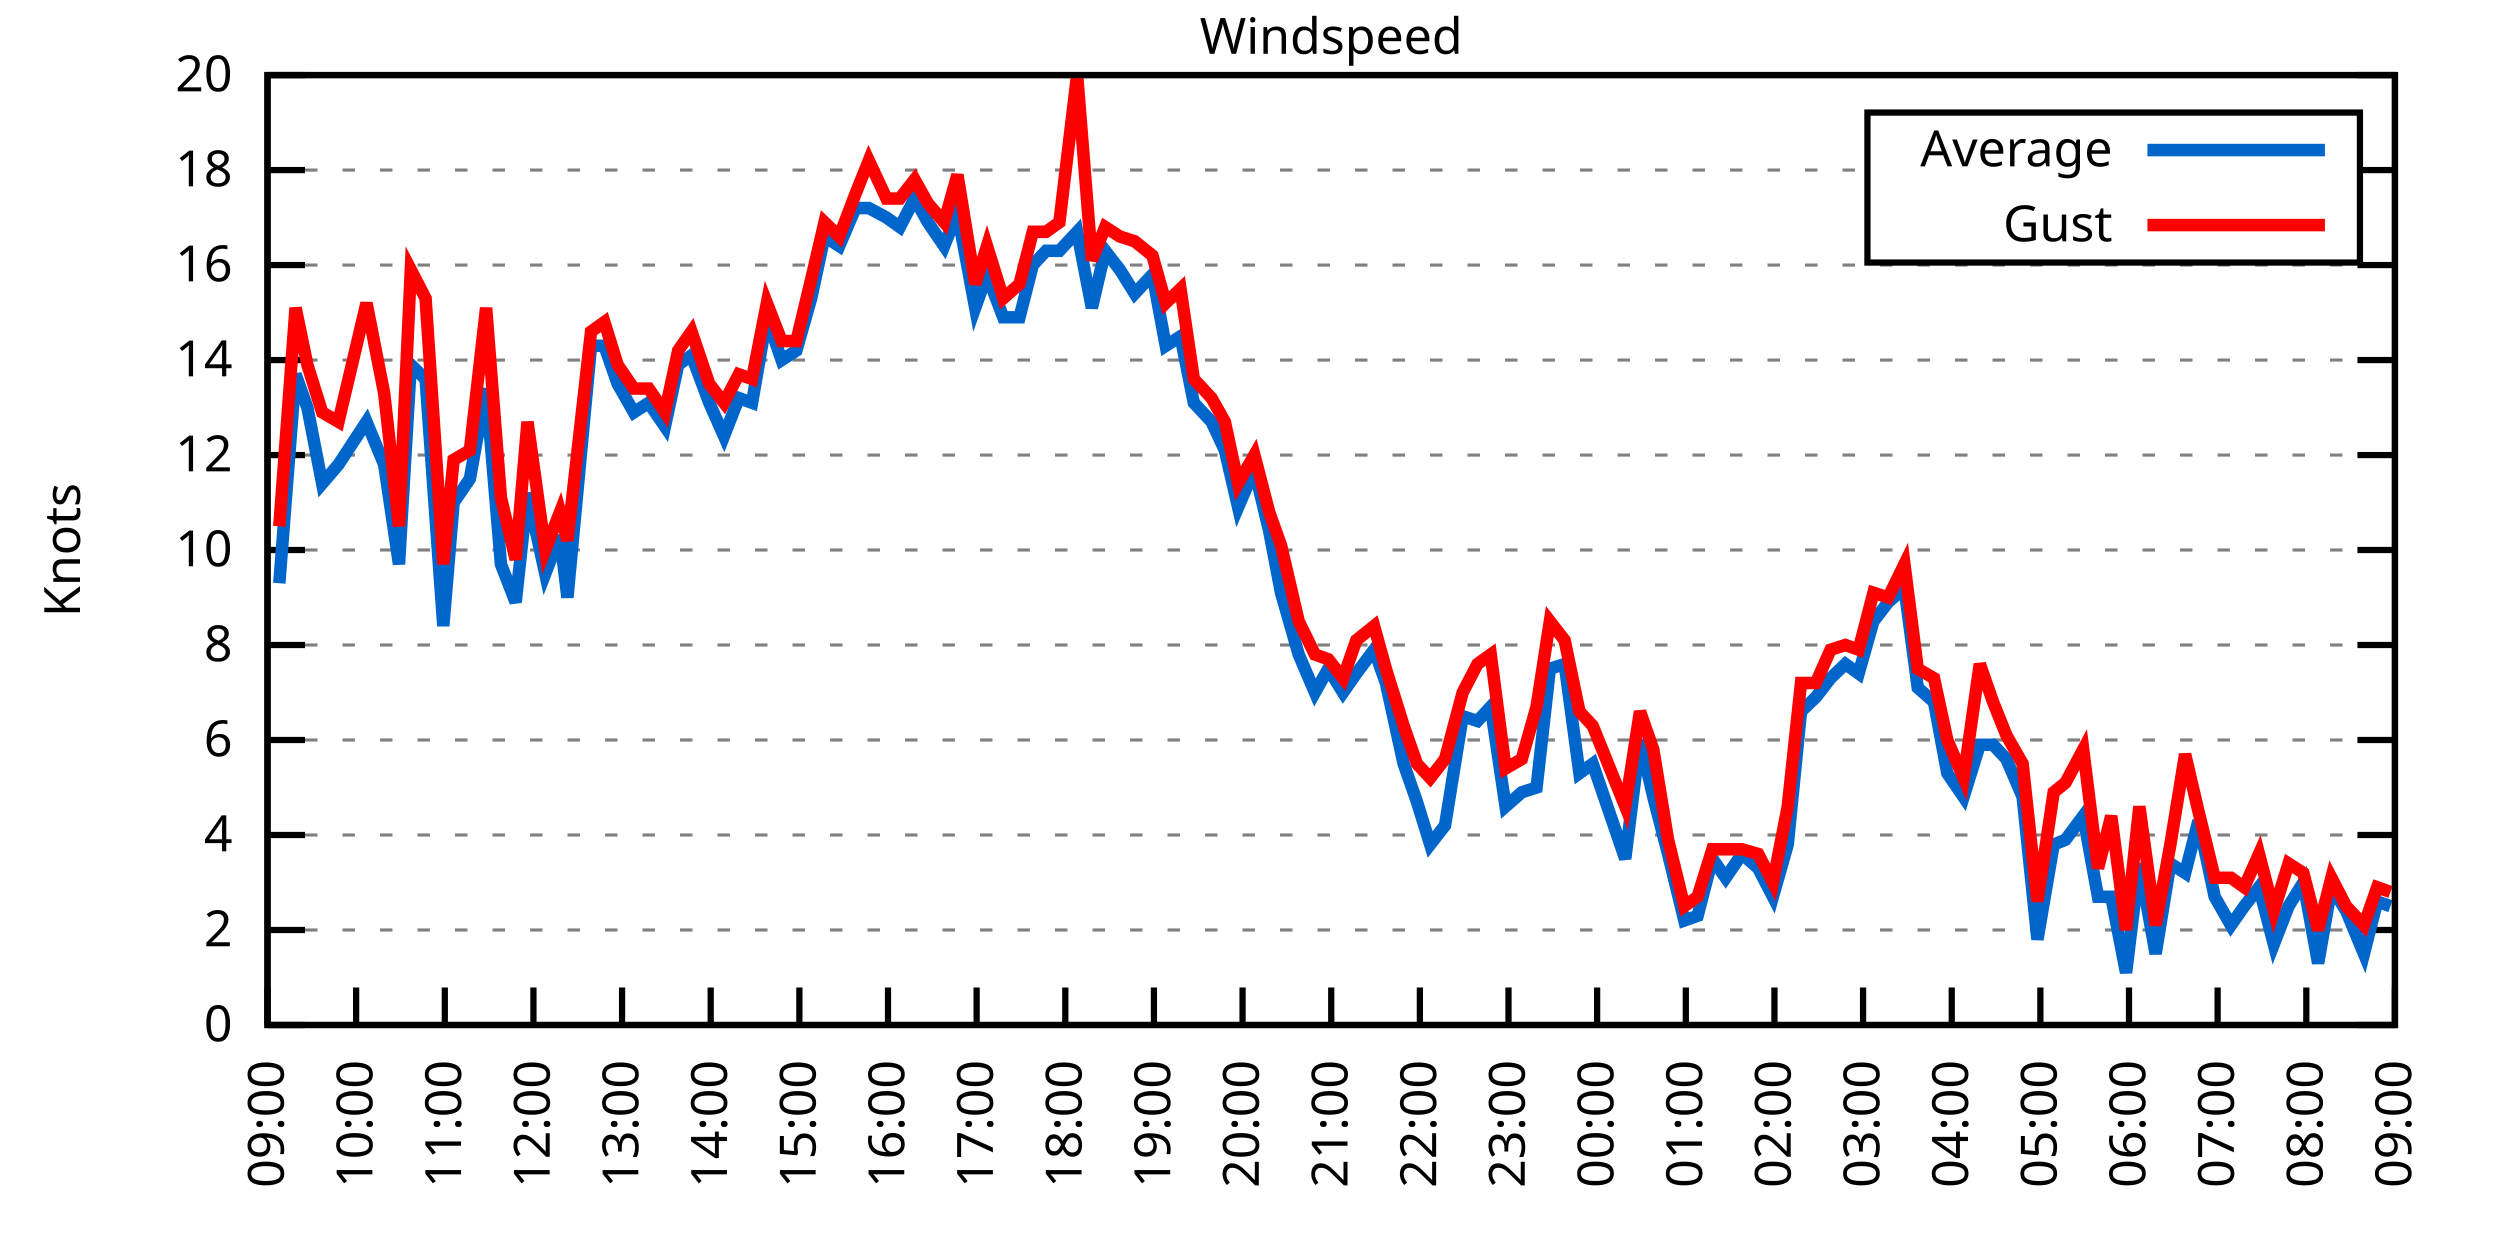
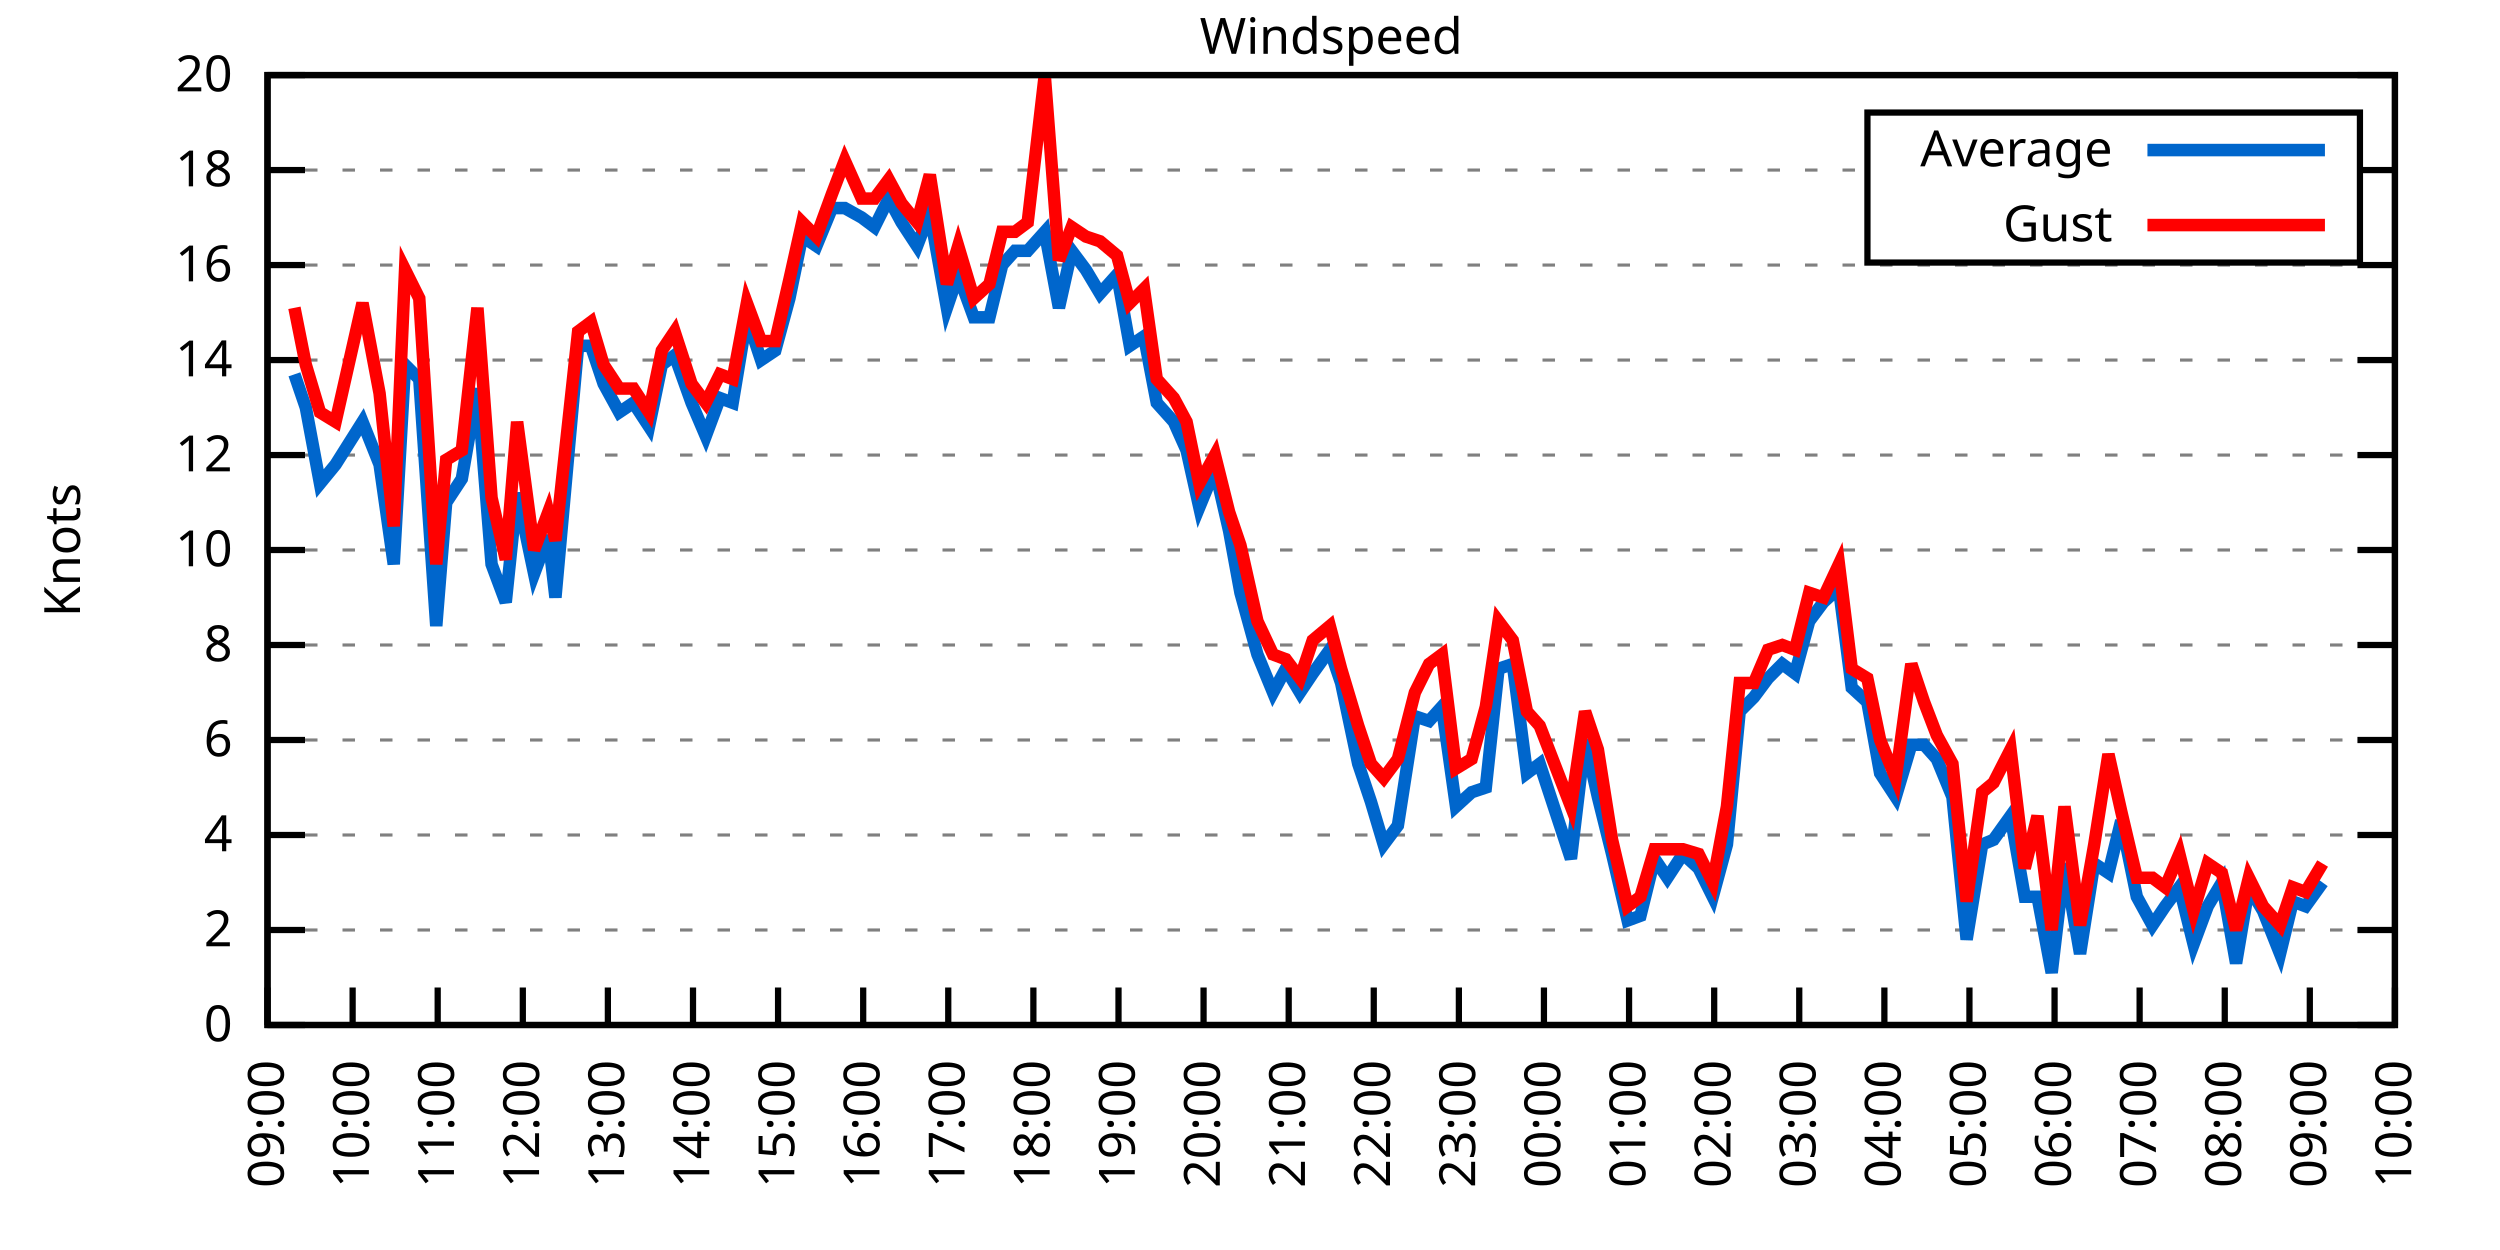
<svg xmlns="http://www.w3.org/2000/svg" xmlns:xlink="http://www.w3.org/1999/xlink" width="400" height="200" viewBox="0 0 400 200">
  <g id="gnuplot_canvas">
    <rect x="0" y="0" width="400" height="200" fill="none" />
    <defs>
      <circle id="gpDot" r="0.5" stroke-width="0.5" stroke="currentColor" />
      <path id="gpPt0" stroke-width="0.333" stroke="currentColor" d="M-1,0 h2 M0,-1 v2" />
      <path id="gpPt1" stroke-width="0.333" stroke="currentColor" d="M-1,-1 L1,1 M1,-1 L-1,1" />
      <path id="gpPt2" stroke-width="0.333" stroke="currentColor" d="M-1,0 L1,0 M0,-1 L0,1 M-1,-1 L1,1 M-1,1 L1,-1" />
      <rect id="gpPt3" stroke-width="0.333" stroke="currentColor" x="-1" y="-1" width="2" height="2" />
      <rect id="gpPt4" stroke-width="0.333" stroke="currentColor" fill="currentColor" x="-1" y="-1" width="2" height="2" />
      <circle id="gpPt5" stroke-width="0.333" stroke="currentColor" cx="0" cy="0" r="1" />
      <use xlink:href="#gpPt5" id="gpPt6" fill="currentColor" stroke="none" />
      <path id="gpPt7" stroke-width="0.333" stroke="currentColor" d="M0,-1.33 L-1.33,0.67 L1.33,0.67 z" />
      <use xlink:href="#gpPt7" id="gpPt8" fill="currentColor" stroke="none" />
      <use xlink:href="#gpPt7" id="gpPt9" stroke="currentColor" transform="rotate(180)" />
      <use xlink:href="#gpPt9" id="gpPt10" fill="currentColor" stroke="none" />
      <use xlink:href="#gpPt3" id="gpPt11" stroke="currentColor" transform="rotate(45)" />
      <use xlink:href="#gpPt11" id="gpPt12" fill="currentColor" stroke="none" />
      <path id="gpPt13" stroke-width="0.333" stroke="currentColor" d="M0,1.330 L1.265,0.411 L0.782,-1.067 L-0.782,-1.076 L-1.265,0.411 z" />
      <use xlink:href="#gpPt13" id="gpPt14" fill="currentColor" stroke="none" />
      <filter id="textbox" filterUnits="objectBoundingBox" x="0" y="0" height="1" width="1">
        <feFlood flood-color="white" flood-opacity="1" result="bgnd" />
        <feComposite in="SourceGraphic" in2="bgnd" operator="atop" />
      </filter>
      <filter id="greybox" filterUnits="objectBoundingBox" x="0" y="0" height="1" width="1">
        <feFlood flood-color="lightgrey" flood-opacity="1" result="grey" />
        <feComposite in="SourceGraphic" in2="grey" operator="atop" />
      </filter>
    </defs>
    <g fill="none" color="white" stroke="currentColor" stroke-width="1.00" stroke-linecap="butt" stroke-linejoin="miter">
</g>
    <g fill="none" color="black" stroke="currentColor" stroke-width="1.00" stroke-linecap="butt" stroke-linejoin="miter">
      <g stroke="none" shape-rendering="crispEdges">
        <polygon fill="rgb(255, 255, 255)" points="42.80,164.00 383.18,164.00 383.18,12.02 42.80,12.02 " />
      </g>
    </g>
    <g fill="none" color="black" stroke="currentColor" stroke-width="1.00" stroke-linecap="butt" stroke-linejoin="miter">
</g>
    <g fill="none" color="black" stroke="black" stroke-width="0.50" stroke-linecap="butt" stroke-linejoin="miter">
</g>
    <g fill="none" color="gray" stroke="currentColor" stroke-width="0.50" stroke-linecap="butt" stroke-linejoin="miter">
      <path stroke="gray" stroke-dasharray="2,4" class="gridline" d="M42.80,164.00 L383.19,164.00  " />
    </g>
    <g fill="none" color="gray" stroke="gray" stroke-width="1.00" stroke-linecap="butt" stroke-linejoin="miter">
</g>
    <g fill="none" color="black" stroke="currentColor" stroke-width="1.00" stroke-linecap="butt" stroke-linejoin="miter">
      <path stroke="black" d="M42.80,164.00 L48.80,164.00 M383.19,164.00 L377.19,164.00  " />
      <g transform="translate(37.20,166.60)" stroke="none" fill="black" font-family="Sans" font-size="8.00" text-anchor="end">
        <text>
          <tspan font-family="Sans"> 0</tspan>
        </text>
      </g>
    </g>
    <g fill="none" color="black" stroke="currentColor" stroke-width="1.00" stroke-linecap="butt" stroke-linejoin="miter">
</g>
    <g fill="none" color="black" stroke="black" stroke-width="0.50" stroke-linecap="butt" stroke-linejoin="miter">
</g>
    <g fill="none" color="gray" stroke="currentColor" stroke-width="0.50" stroke-linecap="butt" stroke-linejoin="miter">
      <path stroke="gray" stroke-dasharray="2,4" class="gridline" d="M42.80,148.80 L383.19,148.80  " />
    </g>
    <g fill="none" color="gray" stroke="gray" stroke-width="1.00" stroke-linecap="butt" stroke-linejoin="miter">
</g>
    <g fill="none" color="black" stroke="currentColor" stroke-width="1.00" stroke-linecap="butt" stroke-linejoin="miter">
      <path stroke="black" d="M42.80,148.80 L48.80,148.80 M383.19,148.80 L377.19,148.80  " />
      <g transform="translate(37.20,151.40)" stroke="none" fill="black" font-family="Sans" font-size="8.00" text-anchor="end">
        <text>
          <tspan font-family="Sans"> 2</tspan>
        </text>
      </g>
    </g>
    <g fill="none" color="black" stroke="currentColor" stroke-width="1.00" stroke-linecap="butt" stroke-linejoin="miter">
</g>
    <g fill="none" color="black" stroke="black" stroke-width="0.50" stroke-linecap="butt" stroke-linejoin="miter">
</g>
    <g fill="none" color="gray" stroke="currentColor" stroke-width="0.50" stroke-linecap="butt" stroke-linejoin="miter">
      <path stroke="gray" stroke-dasharray="2,4" class="gridline" d="M42.80,133.60 L383.19,133.60  " />
    </g>
    <g fill="none" color="gray" stroke="gray" stroke-width="1.00" stroke-linecap="butt" stroke-linejoin="miter">
</g>
    <g fill="none" color="black" stroke="currentColor" stroke-width="1.00" stroke-linecap="butt" stroke-linejoin="miter">
      <path stroke="black" d="M42.80,133.60 L48.80,133.60 M383.19,133.60 L377.19,133.60  " />
      <g transform="translate(37.20,136.20)" stroke="none" fill="black" font-family="Sans" font-size="8.00" text-anchor="end">
        <text>
          <tspan font-family="Sans"> 4</tspan>
        </text>
      </g>
    </g>
    <g fill="none" color="black" stroke="currentColor" stroke-width="1.00" stroke-linecap="butt" stroke-linejoin="miter">
</g>
    <g fill="none" color="black" stroke="black" stroke-width="0.50" stroke-linecap="butt" stroke-linejoin="miter">
</g>
    <g fill="none" color="gray" stroke="currentColor" stroke-width="0.50" stroke-linecap="butt" stroke-linejoin="miter">
      <path stroke="gray" stroke-dasharray="2,4" class="gridline" d="M42.80,118.40 L383.19,118.40  " />
    </g>
    <g fill="none" color="gray" stroke="gray" stroke-width="1.00" stroke-linecap="butt" stroke-linejoin="miter">
</g>
    <g fill="none" color="black" stroke="currentColor" stroke-width="1.00" stroke-linecap="butt" stroke-linejoin="miter">
      <path stroke="black" d="M42.80,118.40 L48.80,118.40 M383.19,118.40 L377.19,118.40  " />
      <g transform="translate(37.20,121.00)" stroke="none" fill="black" font-family="Sans" font-size="8.00" text-anchor="end">
        <text>
          <tspan font-family="Sans"> 6</tspan>
        </text>
      </g>
    </g>
    <g fill="none" color="black" stroke="currentColor" stroke-width="1.00" stroke-linecap="butt" stroke-linejoin="miter">
</g>
    <g fill="none" color="black" stroke="black" stroke-width="0.50" stroke-linecap="butt" stroke-linejoin="miter">
</g>
    <g fill="none" color="gray" stroke="currentColor" stroke-width="0.50" stroke-linecap="butt" stroke-linejoin="miter">
      <path stroke="gray" stroke-dasharray="2,4" class="gridline" d="M42.80,103.20 L383.19,103.20  " />
    </g>
    <g fill="none" color="gray" stroke="gray" stroke-width="1.00" stroke-linecap="butt" stroke-linejoin="miter">
</g>
    <g fill="none" color="black" stroke="currentColor" stroke-width="1.00" stroke-linecap="butt" stroke-linejoin="miter">
      <path stroke="black" d="M42.80,103.20 L48.80,103.20 M383.19,103.20 L377.19,103.20  " />
      <g transform="translate(37.20,105.80)" stroke="none" fill="black" font-family="Sans" font-size="8.00" text-anchor="end">
        <text>
          <tspan font-family="Sans"> 8</tspan>
        </text>
      </g>
    </g>
    <g fill="none" color="black" stroke="currentColor" stroke-width="1.00" stroke-linecap="butt" stroke-linejoin="miter">
</g>
    <g fill="none" color="black" stroke="black" stroke-width="0.50" stroke-linecap="butt" stroke-linejoin="miter">
</g>
    <g fill="none" color="gray" stroke="currentColor" stroke-width="0.50" stroke-linecap="butt" stroke-linejoin="miter">
      <path stroke="gray" stroke-dasharray="2,4" class="gridline" d="M42.80,88.00 L383.19,88.00  " />
    </g>
    <g fill="none" color="gray" stroke="gray" stroke-width="1.00" stroke-linecap="butt" stroke-linejoin="miter">
</g>
    <g fill="none" color="black" stroke="currentColor" stroke-width="1.00" stroke-linecap="butt" stroke-linejoin="miter">
      <path stroke="black" d="M42.80,88.00 L48.80,88.00 M383.19,88.00 L377.19,88.00  " />
      <g transform="translate(37.20,90.60)" stroke="none" fill="black" font-family="Sans" font-size="8.00" text-anchor="end">
        <text>
          <tspan font-family="Sans"> 10</tspan>
        </text>
      </g>
    </g>
    <g fill="none" color="black" stroke="currentColor" stroke-width="1.00" stroke-linecap="butt" stroke-linejoin="miter">
</g>
    <g fill="none" color="black" stroke="black" stroke-width="0.50" stroke-linecap="butt" stroke-linejoin="miter">
</g>
    <g fill="none" color="gray" stroke="currentColor" stroke-width="0.50" stroke-linecap="butt" stroke-linejoin="miter">
      <path stroke="gray" stroke-dasharray="2,4" class="gridline" d="M42.80,72.81 L383.19,72.81  " />
    </g>
    <g fill="none" color="gray" stroke="gray" stroke-width="1.00" stroke-linecap="butt" stroke-linejoin="miter">
</g>
    <g fill="none" color="black" stroke="currentColor" stroke-width="1.00" stroke-linecap="butt" stroke-linejoin="miter">
      <path stroke="black" d="M42.80,72.81 L48.80,72.81 M383.19,72.81 L377.19,72.81  " />
      <g transform="translate(37.20,75.41)" stroke="none" fill="black" font-family="Sans" font-size="8.00" text-anchor="end">
        <text>
          <tspan font-family="Sans"> 12</tspan>
        </text>
      </g>
    </g>
    <g fill="none" color="black" stroke="currentColor" stroke-width="1.00" stroke-linecap="butt" stroke-linejoin="miter">
</g>
    <g fill="none" color="black" stroke="black" stroke-width="0.50" stroke-linecap="butt" stroke-linejoin="miter">
</g>
    <g fill="none" color="gray" stroke="currentColor" stroke-width="0.50" stroke-linecap="butt" stroke-linejoin="miter">
      <path stroke="gray" stroke-dasharray="2,4" class="gridline" d="M42.80,57.61 L383.19,57.61  " />
    </g>
    <g fill="none" color="gray" stroke="gray" stroke-width="1.00" stroke-linecap="butt" stroke-linejoin="miter">
</g>
    <g fill="none" color="black" stroke="currentColor" stroke-width="1.00" stroke-linecap="butt" stroke-linejoin="miter">
      <path stroke="black" d="M42.80,57.61 L48.80,57.61 M383.19,57.61 L377.19,57.61  " />
      <g transform="translate(37.20,60.21)" stroke="none" fill="black" font-family="Sans" font-size="8.00" text-anchor="end">
        <text>
          <tspan font-family="Sans"> 14</tspan>
        </text>
      </g>
    </g>
    <g fill="none" color="black" stroke="currentColor" stroke-width="1.00" stroke-linecap="butt" stroke-linejoin="miter">
</g>
    <g fill="none" color="black" stroke="black" stroke-width="0.50" stroke-linecap="butt" stroke-linejoin="miter">
</g>
    <g fill="none" color="gray" stroke="currentColor" stroke-width="0.50" stroke-linecap="butt" stroke-linejoin="miter">
      <path stroke="gray" stroke-dasharray="2,4" class="gridline" d="M42.80,42.41 L383.19,42.41  " />
    </g>
    <g fill="none" color="gray" stroke="gray" stroke-width="1.00" stroke-linecap="butt" stroke-linejoin="miter">
</g>
    <g fill="none" color="black" stroke="currentColor" stroke-width="1.00" stroke-linecap="butt" stroke-linejoin="miter">
      <path stroke="black" d="M42.80,42.41 L48.80,42.41 M383.19,42.41 L377.19,42.41  " />
      <g transform="translate(37.20,45.01)" stroke="none" fill="black" font-family="Sans" font-size="8.00" text-anchor="end">
        <text>
          <tspan font-family="Sans"> 16</tspan>
        </text>
      </g>
    </g>
    <g fill="none" color="black" stroke="currentColor" stroke-width="1.00" stroke-linecap="butt" stroke-linejoin="miter">
</g>
    <g fill="none" color="black" stroke="black" stroke-width="0.50" stroke-linecap="butt" stroke-linejoin="miter">
</g>
    <g fill="none" color="gray" stroke="currentColor" stroke-width="0.50" stroke-linecap="butt" stroke-linejoin="miter">
      <path stroke="gray" stroke-dasharray="2,4" class="gridline" d="M42.80,27.21 L298.79,27.21 M377.59,27.21 L383.19,27.21  " />
    </g>
    <g fill="none" color="gray" stroke="gray" stroke-width="1.00" stroke-linecap="butt" stroke-linejoin="miter">
</g>
    <g fill="none" color="black" stroke="currentColor" stroke-width="1.00" stroke-linecap="butt" stroke-linejoin="miter">
      <path stroke="black" d="M42.80,27.21 L48.80,27.21 M383.19,27.21 L377.19,27.21  " />
      <g transform="translate(37.20,29.81)" stroke="none" fill="black" font-family="Sans" font-size="8.00" text-anchor="end">
        <text>
          <tspan font-family="Sans"> 18</tspan>
        </text>
      </g>
    </g>
    <g fill="none" color="black" stroke="currentColor" stroke-width="1.00" stroke-linecap="butt" stroke-linejoin="miter">
</g>
    <g fill="none" color="black" stroke="black" stroke-width="0.50" stroke-linecap="butt" stroke-linejoin="miter">
</g>
    <g fill="none" color="gray" stroke="currentColor" stroke-width="0.50" stroke-linecap="butt" stroke-linejoin="miter">
      <path stroke="gray" stroke-dasharray="2,4" class="gridline" d="M42.80,12.01 L383.19,12.01  " />
    </g>
    <g fill="none" color="gray" stroke="gray" stroke-width="1.00" stroke-linecap="butt" stroke-linejoin="miter">
</g>
    <g fill="none" color="black" stroke="currentColor" stroke-width="1.00" stroke-linecap="butt" stroke-linejoin="miter">
      <path stroke="black" d="M42.80,12.01 L48.80,12.01 M383.19,12.01 L377.19,12.01  " />
      <g transform="translate(37.20,14.61)" stroke="none" fill="black" font-family="Sans" font-size="8.00" text-anchor="end">
        <text>
          <tspan font-family="Sans"> 20</tspan>
        </text>
      </g>
    </g>
    <g fill="none" color="black" stroke="currentColor" stroke-width="1.00" stroke-linecap="butt" stroke-linejoin="miter">
      <path stroke="black" d="M42.80,164.00 L42.80,158.00  " />
      <g transform="translate(45.40,169.60) rotate(270.00)" stroke="none" fill="black" font-family="Sans" font-size="8.00" text-anchor="end">
        <text>
          <tspan font-family="Sans">09:00</tspan>
        </text>
      </g>
    </g>
    <g fill="none" color="black" stroke="currentColor" stroke-width="1.00" stroke-linecap="butt" stroke-linejoin="miter">
-       <path stroke="black" d="M56.98,164.00 L56.98,158.00  " />
-       <g transform="translate(59.58,169.60) rotate(270.00)" stroke="none" fill="black" font-family="Sans" font-size="8.00" text-anchor="end">
+       <path stroke="black" d="M56.42,164.00 L56.42,158.00  " />
+       <g transform="translate(59.02,169.60) rotate(270.00)" stroke="none" fill="black" font-family="Sans" font-size="8.00" text-anchor="end">
        <text>
          <tspan font-family="Sans">10:00</tspan>
        </text>
      </g>
    </g>
    <g fill="none" color="black" stroke="currentColor" stroke-width="1.00" stroke-linecap="butt" stroke-linejoin="miter">
-       <path stroke="black" d="M71.17,164.00 L71.17,158.00  " />
-       <g transform="translate(73.77,169.60) rotate(270.00)" stroke="none" fill="black" font-family="Sans" font-size="8.00" text-anchor="end">
+       <path stroke="black" d="M70.03,164.00 L70.03,158.00  " />
+       <g transform="translate(72.63,169.60) rotate(270.00)" stroke="none" fill="black" font-family="Sans" font-size="8.00" text-anchor="end">
        <text>
          <tspan font-family="Sans">11:00</tspan>
        </text>
      </g>
    </g>
    <g fill="none" color="black" stroke="currentColor" stroke-width="1.00" stroke-linecap="butt" stroke-linejoin="miter">
-       <path stroke="black" d="M85.35,164.00 L85.35,158.00  " />
-       <g transform="translate(87.95,169.60) rotate(270.00)" stroke="none" fill="black" font-family="Sans" font-size="8.00" text-anchor="end">
+       <path stroke="black" d="M83.65,164.00 L83.65,158.00  " />
+       <g transform="translate(86.25,169.60) rotate(270.00)" stroke="none" fill="black" font-family="Sans" font-size="8.00" text-anchor="end">
        <text>
          <tspan font-family="Sans">12:00</tspan>
        </text>
      </g>
    </g>
    <g fill="none" color="black" stroke="currentColor" stroke-width="1.00" stroke-linecap="butt" stroke-linejoin="miter">
-       <path stroke="black" d="M99.53,164.00 L99.53,158.00  " />
-       <g transform="translate(102.13,169.60) rotate(270.00)" stroke="none" fill="black" font-family="Sans" font-size="8.00" text-anchor="end">
+       <path stroke="black" d="M97.26,164.00 L97.26,158.00  " />
+       <g transform="translate(99.86,169.60) rotate(270.00)" stroke="none" fill="black" font-family="Sans" font-size="8.00" text-anchor="end">
        <text>
          <tspan font-family="Sans">13:00</tspan>
        </text>
      </g>
    </g>
    <g fill="none" color="black" stroke="currentColor" stroke-width="1.00" stroke-linecap="butt" stroke-linejoin="miter">
-       <path stroke="black" d="M113.71,164.00 L113.71,158.00  " />
-       <g transform="translate(116.31,169.60) rotate(270.00)" stroke="none" fill="black" font-family="Sans" font-size="8.00" text-anchor="end">
+       <path stroke="black" d="M110.88,164.00 L110.88,158.00  " />
+       <g transform="translate(113.48,169.60) rotate(270.00)" stroke="none" fill="black" font-family="Sans" font-size="8.00" text-anchor="end">
        <text>
          <tspan font-family="Sans">14:00</tspan>
        </text>
      </g>
    </g>
    <g fill="none" color="black" stroke="currentColor" stroke-width="1.00" stroke-linecap="butt" stroke-linejoin="miter">
-       <path stroke="black" d="M127.90,164.00 L127.90,158.00  " />
-       <g transform="translate(130.50,169.60) rotate(270.00)" stroke="none" fill="black" font-family="Sans" font-size="8.00" text-anchor="end">
+       <path stroke="black" d="M124.49,164.00 L124.49,158.00  " />
+       <g transform="translate(127.09,169.60) rotate(270.00)" stroke="none" fill="black" font-family="Sans" font-size="8.00" text-anchor="end">
        <text>
          <tspan font-family="Sans">15:00</tspan>
        </text>
      </g>
    </g>
    <g fill="none" color="black" stroke="currentColor" stroke-width="1.00" stroke-linecap="butt" stroke-linejoin="miter">
-       <path stroke="black" d="M142.08,164.00 L142.08,158.00  " />
-       <g transform="translate(144.68,169.60) rotate(270.00)" stroke="none" fill="black" font-family="Sans" font-size="8.00" text-anchor="end">
+       <path stroke="black" d="M138.11,164.00 L138.11,158.00  " />
+       <g transform="translate(140.71,169.60) rotate(270.00)" stroke="none" fill="black" font-family="Sans" font-size="8.00" text-anchor="end">
        <text>
          <tspan font-family="Sans">16:00</tspan>
        </text>
      </g>
    </g>
    <g fill="none" color="black" stroke="currentColor" stroke-width="1.00" stroke-linecap="butt" stroke-linejoin="miter">
-       <path stroke="black" d="M156.26,164.00 L156.26,158.00  " />
-       <g transform="translate(158.86,169.60) rotate(270.00)" stroke="none" fill="black" font-family="Sans" font-size="8.00" text-anchor="end">
+       <path stroke="black" d="M151.72,164.00 L151.72,158.00  " />
+       <g transform="translate(154.32,169.60) rotate(270.00)" stroke="none" fill="black" font-family="Sans" font-size="8.00" text-anchor="end">
        <text>
          <tspan font-family="Sans">17:00</tspan>
        </text>
      </g>
    </g>
    <g fill="none" color="black" stroke="currentColor" stroke-width="1.00" stroke-linecap="butt" stroke-linejoin="miter">
-       <path stroke="black" d="M170.45,164.00 L170.45,158.00  " />
-       <g transform="translate(173.05,169.60) rotate(270.00)" stroke="none" fill="black" font-family="Sans" font-size="8.00" text-anchor="end">
+       <path stroke="black" d="M165.34,164.00 L165.34,158.00  " />
+       <g transform="translate(167.94,169.60) rotate(270.00)" stroke="none" fill="black" font-family="Sans" font-size="8.00" text-anchor="end">
        <text>
          <tspan font-family="Sans">18:00</tspan>
        </text>
      </g>
    </g>
    <g fill="none" color="black" stroke="currentColor" stroke-width="1.00" stroke-linecap="butt" stroke-linejoin="miter">
-       <path stroke="black" d="M184.63,164.00 L184.63,158.00  " />
-       <g transform="translate(187.23,169.60) rotate(270.00)" stroke="none" fill="black" font-family="Sans" font-size="8.00" text-anchor="end">
+       <path stroke="black" d="M178.96,164.00 L178.96,158.00  " />
+       <g transform="translate(181.56,169.60) rotate(270.00)" stroke="none" fill="black" font-family="Sans" font-size="8.00" text-anchor="end">
        <text>
          <tspan font-family="Sans">19:00</tspan>
        </text>
      </g>
    </g>
    <g fill="none" color="black" stroke="currentColor" stroke-width="1.00" stroke-linecap="butt" stroke-linejoin="miter">
-       <path stroke="black" d="M198.81,164.00 L198.81,158.00  " />
-       <g transform="translate(201.41,169.60) rotate(270.00)" stroke="none" fill="black" font-family="Sans" font-size="8.00" text-anchor="end">
+       <path stroke="black" d="M192.57,164.00 L192.57,158.00  " />
+       <g transform="translate(195.17,169.60) rotate(270.00)" stroke="none" fill="black" font-family="Sans" font-size="8.00" text-anchor="end">
        <text>
          <tspan font-family="Sans">20:00</tspan>
        </text>
      </g>
    </g>
    <g fill="none" color="black" stroke="currentColor" stroke-width="1.00" stroke-linecap="butt" stroke-linejoin="miter">
-       <path stroke="black" d="M213.00,164.00 L213.00,158.00  " />
-       <g transform="translate(215.60,169.60) rotate(270.00)" stroke="none" fill="black" font-family="Sans" font-size="8.00" text-anchor="end">
+       <path stroke="black" d="M206.19,164.00 L206.19,158.00  " />
+       <g transform="translate(208.79,169.60) rotate(270.00)" stroke="none" fill="black" font-family="Sans" font-size="8.00" text-anchor="end">
        <text>
          <tspan font-family="Sans">21:00</tspan>
        </text>
      </g>
    </g>
    <g fill="none" color="black" stroke="currentColor" stroke-width="1.00" stroke-linecap="butt" stroke-linejoin="miter">
-       <path stroke="black" d="M227.18,164.00 L227.18,158.00  " />
-       <g transform="translate(229.78,169.60) rotate(270.00)" stroke="none" fill="black" font-family="Sans" font-size="8.00" text-anchor="end">
+       <path stroke="black" d="M219.80,164.00 L219.80,158.00  " />
+       <g transform="translate(222.40,169.60) rotate(270.00)" stroke="none" fill="black" font-family="Sans" font-size="8.00" text-anchor="end">
        <text>
          <tspan font-family="Sans">22:00</tspan>
        </text>
      </g>
    </g>
    <g fill="none" color="black" stroke="currentColor" stroke-width="1.00" stroke-linecap="butt" stroke-linejoin="miter">
-       <path stroke="black" d="M241.36,164.00 L241.36,158.00  " />
-       <g transform="translate(243.96,169.60) rotate(270.00)" stroke="none" fill="black" font-family="Sans" font-size="8.00" text-anchor="end">
+       <path stroke="black" d="M233.42,164.00 L233.42,158.00  " />
+       <g transform="translate(236.02,169.60) rotate(270.00)" stroke="none" fill="black" font-family="Sans" font-size="8.00" text-anchor="end">
        <text>
          <tspan font-family="Sans">23:00</tspan>
        </text>
      </g>
    </g>
    <g fill="none" color="black" stroke="currentColor" stroke-width="1.00" stroke-linecap="butt" stroke-linejoin="miter">
-       <path stroke="black" d="M255.54,164.00 L255.54,158.00  " />
-       <g transform="translate(258.14,169.60) rotate(270.00)" stroke="none" fill="black" font-family="Sans" font-size="8.00" text-anchor="end">
+       <path stroke="black" d="M247.03,164.00 L247.03,158.00  " />
+       <g transform="translate(249.63,169.60) rotate(270.00)" stroke="none" fill="black" font-family="Sans" font-size="8.00" text-anchor="end">
        <text>
          <tspan font-family="Sans">00:00</tspan>
        </text>
      </g>
    </g>
    <g fill="none" color="black" stroke="currentColor" stroke-width="1.00" stroke-linecap="butt" stroke-linejoin="miter">
-       <path stroke="black" d="M269.73,164.00 L269.73,158.00  " />
-       <g transform="translate(272.33,169.60) rotate(270.00)" stroke="none" fill="black" font-family="Sans" font-size="8.00" text-anchor="end">
+       <path stroke="black" d="M260.65,164.00 L260.65,158.00  " />
+       <g transform="translate(263.25,169.60) rotate(270.00)" stroke="none" fill="black" font-family="Sans" font-size="8.00" text-anchor="end">
        <text>
          <tspan font-family="Sans">01:00</tspan>
        </text>
      </g>
    </g>
    <g fill="none" color="black" stroke="currentColor" stroke-width="1.00" stroke-linecap="butt" stroke-linejoin="miter">
-       <path stroke="black" d="M283.91,164.00 L283.91,158.00  " />
-       <g transform="translate(286.51,169.60) rotate(270.00)" stroke="none" fill="black" font-family="Sans" font-size="8.00" text-anchor="end">
+       <path stroke="black" d="M274.27,164.00 L274.27,158.00  " />
+       <g transform="translate(276.87,169.60) rotate(270.00)" stroke="none" fill="black" font-family="Sans" font-size="8.00" text-anchor="end">
        <text>
          <tspan font-family="Sans">02:00</tspan>
        </text>
      </g>
    </g>
    <g fill="none" color="black" stroke="currentColor" stroke-width="1.00" stroke-linecap="butt" stroke-linejoin="miter">
-       <path stroke="black" d="M298.09,164.00 L298.09,158.00  " />
-       <g transform="translate(300.69,169.60) rotate(270.00)" stroke="none" fill="black" font-family="Sans" font-size="8.00" text-anchor="end">
+       <path stroke="black" d="M287.88,164.00 L287.88,158.00  " />
+       <g transform="translate(290.48,169.60) rotate(270.00)" stroke="none" fill="black" font-family="Sans" font-size="8.00" text-anchor="end">
        <text>
          <tspan font-family="Sans">03:00</tspan>
        </text>
      </g>
    </g>
    <g fill="none" color="black" stroke="currentColor" stroke-width="1.00" stroke-linecap="butt" stroke-linejoin="miter">
-       <path stroke="black" d="M312.28,164.00 L312.28,158.00  " />
-       <g transform="translate(314.88,169.60) rotate(270.00)" stroke="none" fill="black" font-family="Sans" font-size="8.00" text-anchor="end">
+       <path stroke="black" d="M301.50,164.00 L301.50,158.00  " />
+       <g transform="translate(304.10,169.60) rotate(270.00)" stroke="none" fill="black" font-family="Sans" font-size="8.00" text-anchor="end">
        <text>
          <tspan font-family="Sans">04:00</tspan>
        </text>
      </g>
    </g>
    <g fill="none" color="black" stroke="currentColor" stroke-width="1.00" stroke-linecap="butt" stroke-linejoin="miter">
-       <path stroke="black" d="M326.46,164.00 L326.46,158.00  " />
-       <g transform="translate(329.06,169.60) rotate(270.00)" stroke="none" fill="black" font-family="Sans" font-size="8.00" text-anchor="end">
+       <path stroke="black" d="M315.11,164.00 L315.11,158.00  " />
+       <g transform="translate(317.71,169.60) rotate(270.00)" stroke="none" fill="black" font-family="Sans" font-size="8.00" text-anchor="end">
        <text>
          <tspan font-family="Sans">05:00</tspan>
        </text>
      </g>
    </g>
    <g fill="none" color="black" stroke="currentColor" stroke-width="1.00" stroke-linecap="butt" stroke-linejoin="miter">
-       <path stroke="black" d="M340.64,164.00 L340.64,158.00  " />
-       <g transform="translate(343.24,169.60) rotate(270.00)" stroke="none" fill="black" font-family="Sans" font-size="8.00" text-anchor="end">
+       <path stroke="black" d="M328.73,164.00 L328.73,158.00  " />
+       <g transform="translate(331.33,169.60) rotate(270.00)" stroke="none" fill="black" font-family="Sans" font-size="8.00" text-anchor="end">
        <text>
          <tspan font-family="Sans">06:00</tspan>
        </text>
      </g>
    </g>
    <g fill="none" color="black" stroke="currentColor" stroke-width="1.00" stroke-linecap="butt" stroke-linejoin="miter">
-       <path stroke="black" d="M354.82,164.00 L354.82,158.00  " />
-       <g transform="translate(357.42,169.60) rotate(270.00)" stroke="none" fill="black" font-family="Sans" font-size="8.00" text-anchor="end">
+       <path stroke="black" d="M342.34,164.00 L342.34,158.00  " />
+       <g transform="translate(344.94,169.60) rotate(270.00)" stroke="none" fill="black" font-family="Sans" font-size="8.00" text-anchor="end">
        <text>
          <tspan font-family="Sans">07:00</tspan>
        </text>
      </g>
    </g>
    <g fill="none" color="black" stroke="currentColor" stroke-width="1.00" stroke-linecap="butt" stroke-linejoin="miter">
-       <path stroke="black" d="M369.01,164.00 L369.01,158.00  " />
-       <g transform="translate(371.61,169.60) rotate(270.00)" stroke="none" fill="black" font-family="Sans" font-size="8.00" text-anchor="end">
+       <path stroke="black" d="M355.96,164.00 L355.96,158.00  " />
+       <g transform="translate(358.56,169.60) rotate(270.00)" stroke="none" fill="black" font-family="Sans" font-size="8.00" text-anchor="end">
        <text>
          <tspan font-family="Sans">08:00</tspan>
+         </text>
+       </g>
+     </g>
+     <g fill="none" color="black" stroke="currentColor" stroke-width="1.00" stroke-linecap="butt" stroke-linejoin="miter">
+       <path stroke="black" d="M369.57,164.00 L369.57,158.00  " />
+       <g transform="translate(372.17,169.60) rotate(270.00)" stroke="none" fill="black" font-family="Sans" font-size="8.00" text-anchor="end">
+         <text>
+           <tspan font-family="Sans">09:00</tspan>
        </text>
      </g>
    </g>
    <g fill="none" color="black" stroke="currentColor" stroke-width="1.00" stroke-linecap="butt" stroke-linejoin="miter">
      <path stroke="black" d="M383.19,164.00 L383.19,158.00  " />
      <g transform="translate(385.79,169.60) rotate(270.00)" stroke="none" fill="black" font-family="Sans" font-size="8.00" text-anchor="end">
        <text>
-           <tspan font-family="Sans">09:00</tspan>
+           <tspan font-family="Sans">10:00</tspan>
        </text>
      </g>
    </g>
    <g fill="none" color="black" stroke="currentColor" stroke-width="1.00" stroke-linecap="butt" stroke-linejoin="miter">
</g>
    <g fill="none" color="black" stroke="currentColor" stroke-width="1.00" stroke-linecap="butt" stroke-linejoin="miter">
      <path stroke="black" d="M42.80,12.01 L42.80,164.00 L383.19,164.00 L383.19,12.01 L42.80,12.01 Z  " />
    </g>
    <g fill="none" color="black" stroke="currentColor" stroke-width="1.00" stroke-linecap="butt" stroke-linejoin="miter">
</g>
    <g fill="none" color="black" stroke="currentColor" stroke-width="1.00" stroke-linecap="butt" stroke-linejoin="miter">
      <path stroke="black" d="M298.79,42.01 L298.79,18.01 L377.59,18.01 L377.59,42.01 L298.79,42.01 Z  " />
    </g>
    <g id="Windspeed_plot_1">
      <g fill="none" color="white" stroke="black" stroke-width="2.00" stroke-linecap="butt" stroke-linejoin="miter">
</g>
      <g fill="none" color="black" stroke="currentColor" stroke-width="2.00" stroke-linecap="butt" stroke-linejoin="miter">
        <g transform="translate(337.99,26.61)" stroke="none" fill="black" font-family="Sans" font-size="8.00" text-anchor="end">
          <text>
            <tspan font-family="Sans">Average</tspan>
          </text>
        </g>
      </g>
      <g fill="none" color="black" stroke="currentColor" stroke-width="2.00" stroke-linecap="butt" stroke-linejoin="miter">
-         <path stroke="rgb(  0, 102, 204)" d="M343.59,24.01 L371.99,24.01 M44.69,93.32 L47.29,59.89 L49.18,65.21 L51.55,77.37 L54.15,74.33 L58.64,67.49   L61.47,74.33 L63.84,90.28 L65.73,58.37 L68.09,60.65 L70.93,100.16 L72.58,80.41 L75.18,76.61 L77.78,62.17   L80.15,90.28 L82.51,96.36 L84.40,78.89 L87.24,91.80 L89.60,85.73 L90.79,95.60 L94.57,55.33 L96.70,55.33   L98.82,61.41 L101.42,65.97 L103.79,64.45 L106.39,68.25 L108.51,58.37 L110.64,56.85 L113.48,64.45 L115.84,69.77   L118.21,63.69 L120.33,64.45 L122.70,50.77 L125.06,57.61 L127.42,56.09 L129.79,47.73 L131.92,37.85 L134.28,39.37   L136.88,33.29 L139.01,33.29 L141.84,34.81 L143.97,36.33 L146.34,31.77 L148.46,35.57 L151.06,39.37 L153.19,34.05   L156.03,49.25 L157.92,43.93 L160.52,50.77 L163.12,50.77 L165.25,42.41 L167.37,40.13 L169.50,40.13 L172.34,37.09   L174.70,49.25 L176.83,40.13 L179.19,43.17 L181.56,46.97 L184.39,43.93 L186.52,55.33 L188.88,53.81 L191.01,64.45   L193.85,67.49 L195.98,72.05 L198.10,81.17 L200.70,75.09 L203.07,84.97 L204.96,94.84 L207.79,104.72 L210.39,110.80   L212.52,107.00 L214.89,110.80 L217.01,107.76 L219.85,103.96 L221.74,109.28 L224.58,122.20 L226.71,128.28 L228.83,135.12   L231.20,132.08 L234.03,114.60 L236.40,115.36 L238.52,113.08 L240.89,129.04 L243.49,126.76 L245.85,126.00 L247.98,107.00   L250.34,106.24 L252.71,123.72 L254.83,122.20 L260.04,137.40 L262.40,118.40 L264.53,127.52 L266.89,136.64 L269.49,147.28   L271.62,146.52 L273.98,137.40 L276.11,140.44 L278.71,136.64 L281.31,138.92 L283.67,143.48 L286.04,135.12 L288.16,113.84   L290.53,111.56 L292.89,108.52 L295.26,106.24 L297.38,107.76 L299.75,99.40 L302.11,96.36 L304.71,94.08 L306.84,110.04   L309.44,112.32 L311.57,123.72 L314.17,127.52 L316.77,119.16 L318.89,119.16 L321.02,121.44 L323.62,127.52 L325.99,150.32   L328.59,135.12 L330.48,134.36 L333.31,130.56 L335.68,143.48 L337.80,143.48 L340.17,155.64 L342.30,138.16 L344.90,152.60   L347.26,138.16 L349.62,139.68 L351.75,131.32 L354.35,143.48 L356.95,148.04 L359.08,145.00 L361.44,141.96 L363.81,151.08   L366.17,145.00 L368.53,141.20 L370.90,154.12 L373.03,141.96 L375.39,145.76 L378.23,152.60 L380.35,144.24 L382.48,145.00    " />
+         <path stroke="rgb(  0, 102, 204)" d="M343.59,24.01 L371.99,24.01 M47.11,59.89 L48.93,65.21 L51.20,77.37 L53.69,74.33 L58.00,67.49 L60.73,74.33   L63.00,90.28 L64.81,58.37 L67.08,60.65 L69.80,100.16 L71.39,80.41 L73.89,76.61 L76.39,62.17 L78.65,90.28   L80.92,96.36 L82.74,78.89 L85.46,91.80 L87.73,85.73 L88.87,95.60 L92.50,55.33 L94.54,55.33 L96.58,61.41   L99.08,65.97 L101.35,64.45 L103.84,68.25 L105.89,58.37 L107.93,56.85 L110.65,64.45 L112.92,69.77 L115.19,63.69   L117.23,64.45 L119.50,50.77 L121.77,57.61 L124.04,56.09 L126.31,47.73 L128.35,37.85 L130.62,39.37 L133.12,33.29   L135.16,33.29 L137.88,34.81 L139.92,36.33 L142.19,31.77 L144.24,35.57 L146.73,39.37 L148.77,34.05 L151.50,49.25   L153.31,43.93 L155.81,50.77 L158.31,50.77 L160.35,42.41 L162.39,40.13 L164.43,40.13 L167.16,37.09 L169.43,49.25   L171.47,40.13 L173.74,43.17 L176.01,46.97 L178.73,43.93 L180.77,55.33 L183.04,53.81 L185.08,64.45 L187.81,67.49   L189.85,72.05 L191.89,81.17 L194.39,75.09 L196.66,84.97 L198.47,94.84 L201.19,104.72 L203.69,110.80 L205.73,107.00   L208.00,110.80 L210.04,107.76 L212.77,103.96 L214.58,109.28 L217.31,122.20 L219.35,128.28 L221.39,135.12 L223.66,132.08   L226.38,114.60 L228.65,115.36 L230.70,113.08 L232.96,129.04 L235.46,126.76 L237.73,126.00 L239.77,107.00 L242.04,106.24   L244.31,123.72 L246.35,122.20 L251.35,137.40 L253.61,118.40 L255.66,127.52 L257.93,136.64 L260.42,147.28 L262.47,146.52   L264.73,137.40 L266.78,140.44 L269.27,136.64 L271.77,138.92 L274.04,143.48 L276.31,135.12 L278.35,113.84 L280.62,111.56   L282.89,108.52 L285.16,106.24 L287.20,107.76 L289.47,99.40 L291.74,96.36 L294.23,94.08 L296.28,110.04 L298.77,112.32   L300.82,123.72 L303.31,127.52 L305.81,119.16 L307.85,119.16 L309.89,121.44 L312.39,127.52 L314.66,150.32 L317.15,135.12   L318.97,134.36 L321.69,130.56 L323.96,143.48 L326.00,143.48 L328.27,155.64 L330.32,138.16 L332.81,152.60 L335.08,138.16   L337.35,139.68 L339.39,131.32 L341.89,143.48 L344.39,148.04 L346.43,145.00 L348.70,141.96 L350.97,151.08 L353.24,145.00   L355.50,141.20 L357.77,154.12 L359.82,141.96 L362.09,145.76 L364.81,152.60 L366.85,144.24 L368.89,145.00 L371.62,141.20    " />
      </g>
    </g>
    <g id="Windspeed_plot_2">
      <g fill="none" color="black" stroke="currentColor" stroke-width="2.00" stroke-linecap="butt" stroke-linejoin="miter">
        <g transform="translate(337.99,38.61)" stroke="none" fill="black" font-family="Sans" font-size="8.00" text-anchor="end">
          <text>
            <tspan font-family="Sans">Gust</tspan>
          </text>
        </g>
      </g>
      <g fill="none" color="black" stroke="currentColor" stroke-width="2.00" stroke-linecap="butt" stroke-linejoin="miter">
-         <path stroke="rgb(255,   0,   0)" d="M343.59,36.01 L371.99,36.01 M44.69,84.21 L47.29,49.25 L49.18,58.37 L51.55,65.97 L54.15,67.49 L58.64,48.49   L61.47,62.93 L63.84,84.21 L65.73,43.17 L68.09,47.73 L70.93,90.28 L72.58,73.57 L75.18,72.05 L77.78,49.25   L80.15,79.65 L82.51,89.52 L84.40,67.49 L87.24,88.00 L89.60,81.93 L90.79,86.49 L94.57,53.05 L96.70,51.53   L98.82,58.37 L101.42,62.17 L103.79,62.17 L106.39,65.97 L108.51,56.09 L110.64,53.05 L113.48,61.41 L115.84,64.45   L118.21,59.89 L120.33,60.65 L122.70,48.49 L125.06,54.57 L127.42,54.57 L129.79,44.69 L131.92,35.57 L134.28,37.85   L136.88,31.01 L139.01,25.69 L141.84,31.77 L143.97,31.77 L146.34,28.73 L148.46,32.53 L151.06,35.57 L153.19,27.97   L156.03,45.45 L157.92,39.37 L160.52,47.73 L163.12,45.45 L165.25,37.09 L167.37,37.09 L169.50,35.57 L172.34,12.01   L174.70,41.65 L176.83,36.33 L179.19,37.85 L181.56,38.61 L184.39,40.89 L186.52,48.49 L188.88,46.21 L191.01,60.65   L193.85,63.69 L195.98,67.49 L198.10,77.37 L200.70,72.81 L203.07,81.93 L204.96,87.25 L207.79,99.40 L210.39,104.72   L212.52,105.48 L214.89,108.52 L217.01,102.44 L219.85,100.16 L221.74,107.00 L224.58,116.12 L226.71,122.20 L228.83,124.48   L231.20,121.44 L234.03,110.80 L236.40,106.24 L238.52,104.72 L240.89,122.96 L243.49,121.44 L245.85,113.08 L247.98,99.40   L250.34,102.44 L252.71,113.84 L254.83,116.12 L260.04,129.04 L262.40,113.84 L264.53,119.92 L266.89,134.36 L269.49,145.00   L271.62,143.48 L273.98,135.88 L276.11,135.88 L278.71,135.88 L281.31,136.64 L283.67,141.20 L286.04,129.04 L288.16,109.28   L290.53,109.28 L292.89,103.96 L295.26,103.20 L297.38,103.96 L299.75,94.84 L302.11,95.60 L304.71,90.28 L306.84,107.00   L309.44,108.52 L311.57,118.40 L314.17,124.48 L316.77,106.24 L318.89,112.32 L321.02,117.64 L323.62,122.20 L325.99,144.24   L328.59,126.76 L330.48,125.24 L333.31,119.92 L335.68,138.92 L337.80,130.56 L340.17,148.80 L342.30,129.04 L344.90,148.04   L347.26,135.12 L349.62,120.68 L351.75,129.80 L354.35,140.44 L356.95,140.44 L359.08,141.96 L361.44,136.64 L363.81,145.76   L366.17,138.16 L368.53,139.68 L370.90,148.80 L373.03,140.44 L375.39,145.00 L378.23,148.04 L380.35,141.96 L382.48,142.72    " />
+         <path stroke="rgb(255,   0,   0)" d="M343.59,36.01 L371.99,36.01 M47.11,49.25 L48.93,58.37 L51.20,65.97 L53.69,67.49 L58.00,48.49 L60.73,62.93   L63.00,84.21 L64.81,43.17 L67.08,47.73 L69.80,90.28 L71.39,73.57 L73.89,72.05 L76.39,49.25 L78.65,79.65   L80.92,89.52 L82.74,67.49 L85.46,88.00 L87.73,81.93 L88.87,86.49 L92.50,53.05 L94.54,51.53 L96.58,58.37   L99.08,62.17 L101.35,62.17 L103.84,65.97 L105.89,56.09 L107.93,53.05 L110.65,61.41 L112.92,64.45 L115.19,59.89   L117.23,60.65 L119.50,48.49 L121.77,54.57 L124.04,54.57 L126.31,44.69 L128.35,35.57 L130.62,37.85 L133.12,31.01   L135.16,25.69 L137.88,31.77 L139.92,31.77 L142.19,28.73 L144.24,32.53 L146.73,35.57 L148.77,27.97 L151.50,45.45   L153.31,39.37 L155.81,47.73 L158.31,45.45 L160.35,37.09 L162.39,37.09 L164.43,35.57 L167.16,12.01 L169.43,41.65   L171.47,36.33 L173.74,37.85 L176.01,38.61 L178.73,40.89 L180.77,48.49 L183.04,46.21 L185.08,60.65 L187.81,63.69   L189.85,67.49 L191.89,77.37 L194.39,72.81 L196.66,81.93 L198.47,87.25 L201.19,99.40 L203.69,104.72 L205.73,105.48   L208.00,108.52 L210.04,102.44 L212.77,100.16 L214.58,107.00 L217.31,116.12 L219.35,122.20 L221.39,124.48 L223.66,121.44   L226.38,110.80 L228.65,106.24 L230.70,104.72 L232.96,122.96 L235.46,121.44 L237.73,113.08 L239.77,99.40 L242.04,102.44   L244.31,113.84 L246.35,116.12 L251.35,129.04 L253.61,113.84 L255.66,119.92 L257.93,134.36 L260.42,145.00 L262.47,143.48   L264.73,135.88 L266.78,135.88 L269.27,135.88 L271.77,136.64 L274.04,141.20 L276.31,129.04 L278.35,109.28 L280.62,109.28   L282.89,103.96 L285.16,103.20 L287.20,103.96 L289.47,94.84 L291.74,95.60 L294.23,90.28 L296.28,107.00 L298.77,108.52   L300.82,118.40 L303.31,124.48 L305.81,106.24 L307.85,112.32 L309.89,117.64 L312.39,122.20 L314.66,144.24 L317.15,126.76   L318.97,125.24 L321.69,119.92 L323.96,138.92 L326.00,130.56 L328.27,148.80 L330.32,129.04 L332.81,148.04 L335.08,135.12   L337.35,120.68 L339.39,129.80 L341.89,140.44 L344.39,140.44 L346.43,141.96 L348.70,136.64 L350.97,145.76 L353.24,138.16   L355.50,139.68 L357.77,148.80 L359.82,140.44 L362.09,145.00 L364.81,148.04 L366.85,141.96 L368.89,142.72 L371.62,138.16    " />
      </g>
    </g>
    <g fill="none" color="black" stroke="currentColor" stroke-width="2.00" stroke-linecap="butt" stroke-linejoin="miter">
</g>
    <g fill="none" color="black" stroke="black" stroke-width="1.00" stroke-linecap="butt" stroke-linejoin="miter">
</g>
    <g fill="none" color="black" stroke="currentColor" stroke-width="1.00" stroke-linecap="butt" stroke-linejoin="miter">
      <path stroke="black" d="M42.80,12.01 L42.80,164.00 L383.19,164.00 L383.19,12.01 L42.80,12.01 Z  " />
      <g transform="translate(12.80,88.01) rotate(270.00)" stroke="none" fill="black" font-family="Sans" font-size="8.00" text-anchor="middle">
        <text>
          <tspan font-family="Sans">Knots</tspan>
        </text>
      </g>
    </g>
    <g fill="none" color="black" stroke="currentColor" stroke-width="1.00" stroke-linecap="butt" stroke-linejoin="miter">
</g>
    <g fill="none" color="black" stroke="currentColor" stroke-width="1.00" stroke-linecap="butt" stroke-linejoin="miter">
      <g transform="translate(212.99,8.61)" stroke="none" fill="black" font-family="Sans" font-size="8.00" text-anchor="middle">
        <text>
          <tspan font-family="Sans">Windspeed</tspan>
        </text>
      </g>
    </g>
    <g fill="none" color="black" stroke="currentColor" stroke-width="1.00" stroke-linecap="butt" stroke-linejoin="miter">
</g>
  </g>
</svg>
